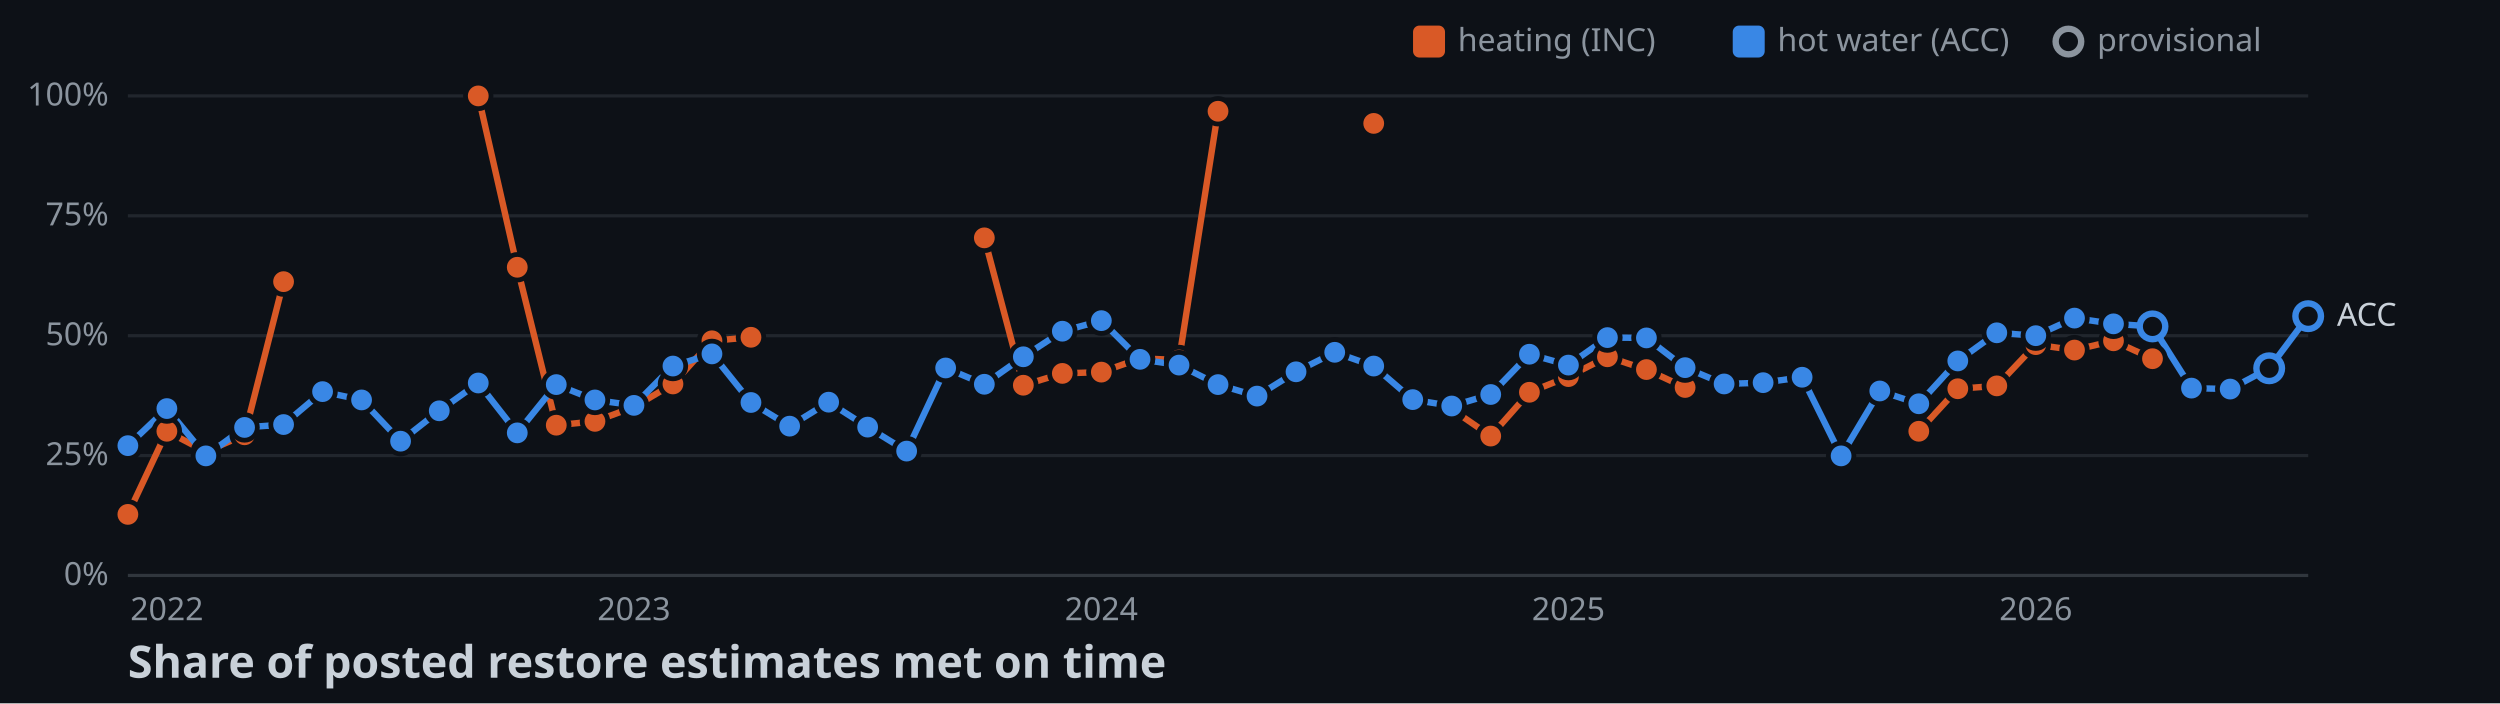
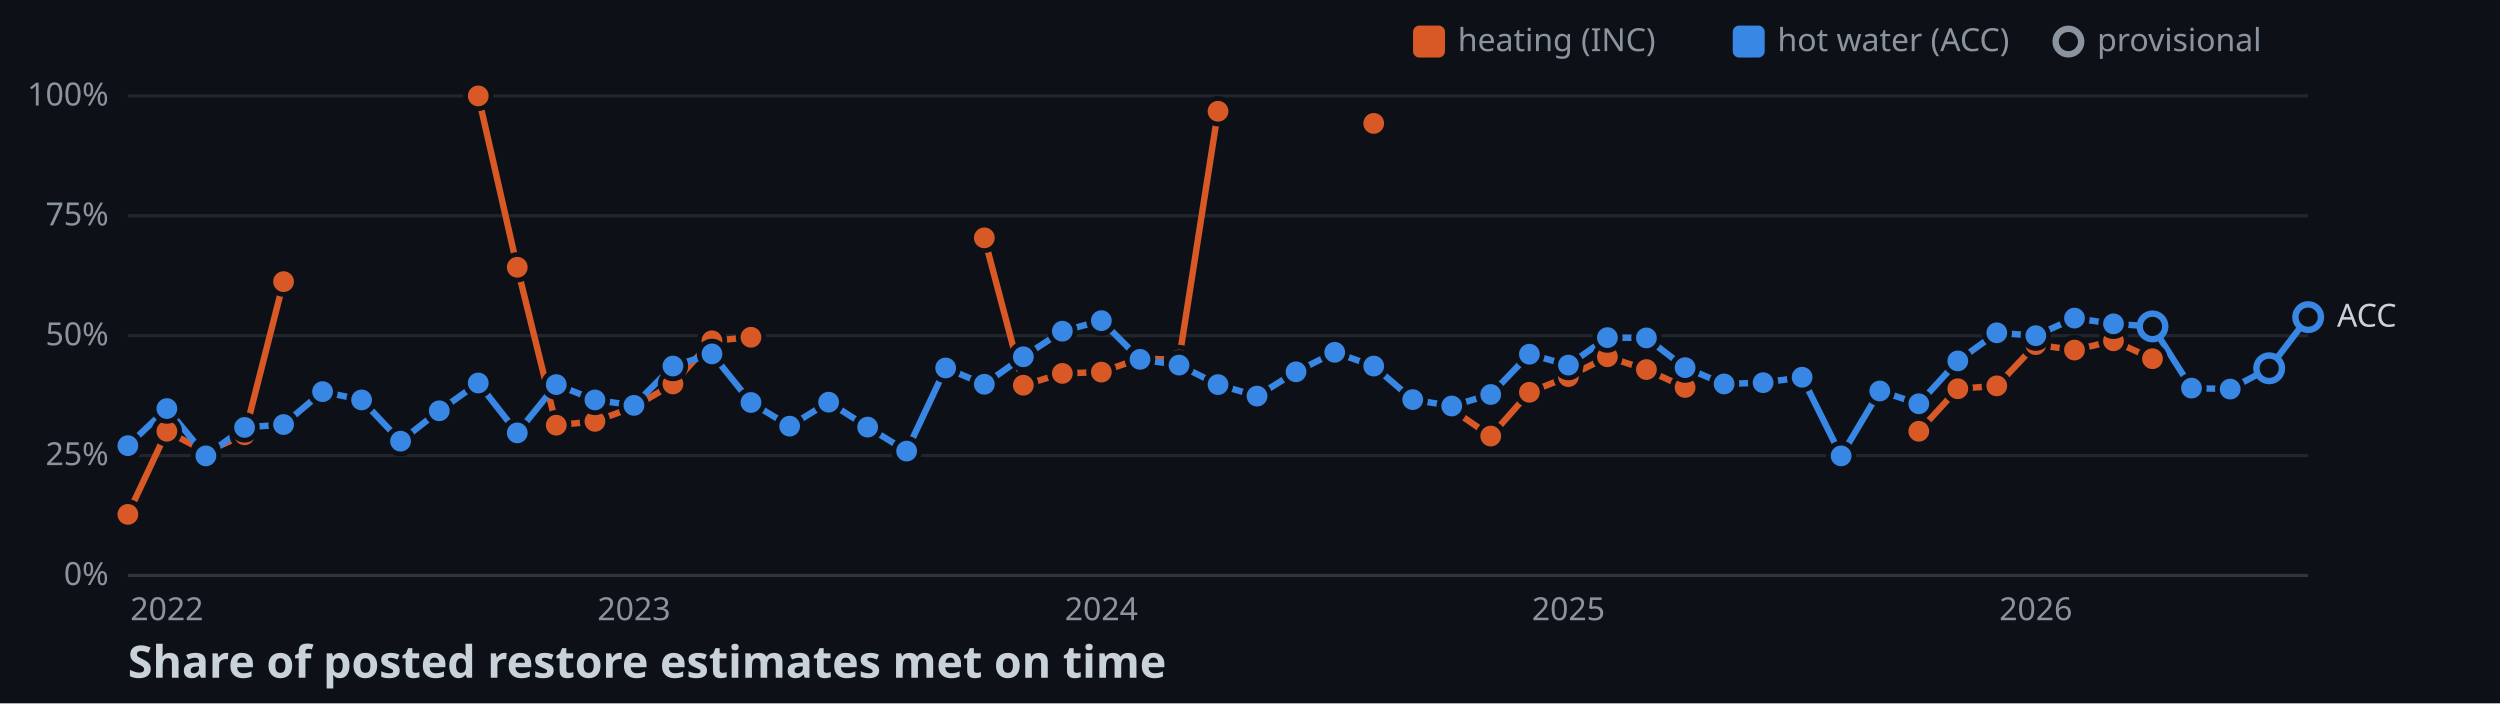
<svg xmlns="http://www.w3.org/2000/svg" width="782" height="220">
  <style>
    .axis { font: 10px sans-serif; fill: #8b949e; }
    .label { font: 10px sans-serif; fill: #c9d1d9; paint-order: stroke; stroke: #0d1117; stroke-width: 3px; }
    .title { font: bold 14px sans-serif; fill: #c9d1d9; }
  </style>
  <rect width="100%" height="100%" fill="#0d1117" />
  <line x1="40" y1="180" x2="722" y2="180" stroke="#30363d" />
  <text x="34" y="183" text-anchor="end" class="axis">0%</text>
  <line x1="40" y1="142.5" x2="722" y2="142.5" stroke="#21262d" />
  <text x="34" y="145.5" text-anchor="end" class="axis">25%</text>
  <line x1="40" y1="105" x2="722" y2="105" stroke="#21262d" />
  <text x="34" y="108" text-anchor="end" class="axis">50%</text>
  <line x1="40" y1="67.5" x2="722" y2="67.5" stroke="#21262d" />
  <text x="34" y="70.5" text-anchor="end" class="axis">75%</text>
  <line x1="40" y1="30" x2="722" y2="30" stroke="#21262d" />
  <text x="34" y="33" text-anchor="end" class="axis">100%</text>
  <text x="52.2" y="194" text-anchor="middle" class="axis">2022</text>
  <text x="198.3" y="194" text-anchor="middle" class="axis">2023</text>
  <text x="344.5" y="194" text-anchor="middle" class="axis">2024</text>
  <text x="490.6" y="194" text-anchor="middle" class="axis">2025</text>
  <text x="636.8" y="194" text-anchor="middle" class="axis">2026</text>
  <polyline points="40,160.9 52.2,134.9 64.4,141.3 76.5,136 88.7,88.1" fill="none" stroke-width="2" stroke="#d95926" />
  <polyline points="149.6,30 161.8,83.6 174,133 186.1,131.8 198.3,127.3 210.5,120.1 222.7,106.6 234.9,105.5" fill="none" stroke-width="2" stroke="#d95926" />
  <polyline points="307.9,74.4 320.1,120.5 332.3,116.8 344.5,116.4 356.6,112.1 368.8,112.6 381,34.8" fill="none" stroke-width="2" stroke="#d95926" />
  <polyline points="454.1,128 466.3,136.4 478.4,122.7 490.6,117.8 502.8,111.6 515,115.6 527.1,121.2" fill="none" stroke-width="2" stroke="#d95926" />
  <polyline points="600.2,134.9 612.4,121.6 624.6,120.7 636.8,107.8 648.9,109.5 661.1,106.6 673.3,112.2" fill="none" stroke-width="2" stroke="#d95926" />
-   <polyline points="40,139.4 52.2,127.8 64.4,142.6 76.5,133.7 88.7,132.8 100.9,122.5 113.1,125.1 125.3,138 137.4,128.5 149.6,119.8 161.8,135.4 174,120.3 186.1,125.1 198.3,126.8 210.5,114.5 222.7,110.7 234.9,125.9 247,133.3 259.2,125.8 271.4,133.6 283.6,141.1 295.8,115.1 307.9,120.2 320.1,111.6 332.3,103.6 344.5,100.3 356.6,112.4 368.8,114.2 381,120.3 393.2,123.9 405.4,116.3 417.5,110.2 429.7,114.5 441.9,125 454.1,127 466.3,123.4 478.4,110.8 490.6,114.2 502.8,105.6 515,105.7 527.1,115 539.3,120.1 551.5,119.7 563.7,118 575.9,142.6 588,122.3 600.2,126.3 612.4,112.9 624.6,104.1 636.8,105 648.9,99.5 661.1,101.3 673.3,102.1 685.5,121.4 697.6,121.7 709.8,115.2 722,98.9" fill="none" stroke-width="2" stroke="#3987e5" />
+   <polyline points="40,139.4 52.2,127.8 64.4,142.6 76.5,133.7 88.7,132.8 100.9,122.5 113.1,125.1 125.3,138 137.4,128.5 149.6,119.8 161.8,135.4 174,120.3 186.1,125.1 198.3,126.8 210.5,114.5 222.7,110.7 234.9,125.9 247,133.3 259.2,125.8 271.4,133.6 283.6,141.1 295.8,115.1 307.9,120.2 320.1,111.6 332.3,103.6 344.5,100.3 356.6,112.4 368.8,114.2 381,120.3 393.2,123.9 405.4,116.3 417.5,110.2 429.7,114.5 441.9,125 454.1,127 466.3,123.4 478.4,110.8 490.6,114.2 502.8,105.6 515,105.7 527.1,115 539.3,120.1 551.5,119.7 563.7,118 575.9,142.6 588,122.3 600.2,126.3 612.4,112.9 624.6,104.1 636.8,105 648.9,99.5 661.1,101.3 673.3,102.1 685.5,121.4 697.6,121.7 709.8,115.2 722,99.2" fill="none" stroke-width="2" stroke="#3987e5" />
  <circle cx="40" cy="160.9" r="4" stroke="#0d1117" stroke-width="1.5" fill="#d95926" />
  <circle cx="52.2" cy="134.9" r="4" stroke="#0d1117" stroke-width="1.5" fill="#d95926" />
  <circle cx="64.4" cy="141.3" r="4" stroke="#0d1117" stroke-width="1.5" fill="#d95926" />
  <circle cx="76.5" cy="136" r="4" stroke="#0d1117" stroke-width="1.5" fill="#d95926" />
  <circle cx="88.7" cy="88.1" r="4" stroke="#0d1117" stroke-width="1.5" fill="#d95926" />
  <circle cx="149.6" cy="30" r="4" stroke="#0d1117" stroke-width="1.5" fill="#d95926" />
  <circle cx="161.8" cy="83.6" r="4" stroke="#0d1117" stroke-width="1.5" fill="#d95926" />
  <circle cx="174" cy="133" r="4" stroke="#0d1117" stroke-width="1.5" fill="#d95926" />
  <circle cx="186.1" cy="131.8" r="4" stroke="#0d1117" stroke-width="1.5" fill="#d95926" />
  <circle cx="198.3" cy="127.3" r="4" stroke="#0d1117" stroke-width="1.5" fill="#d95926" />
  <circle cx="210.5" cy="120.1" r="4" stroke="#0d1117" stroke-width="1.5" fill="#d95926" />
  <circle cx="222.7" cy="106.6" r="4" stroke="#0d1117" stroke-width="1.5" fill="#d95926" />
  <circle cx="234.9" cy="105.5" r="4" stroke="#0d1117" stroke-width="1.5" fill="#d95926" />
  <circle cx="307.9" cy="74.4" r="4" stroke="#0d1117" stroke-width="1.5" fill="#d95926" />
  <circle cx="320.1" cy="120.5" r="4" stroke="#0d1117" stroke-width="1.5" fill="#d95926" />
  <circle cx="332.3" cy="116.8" r="4" stroke="#0d1117" stroke-width="1.5" fill="#d95926" />
  <circle cx="344.5" cy="116.4" r="4" stroke="#0d1117" stroke-width="1.5" fill="#d95926" />
  <circle cx="356.6" cy="112.1" r="4" stroke="#0d1117" stroke-width="1.5" fill="#d95926" />
  <circle cx="368.8" cy="112.6" r="4" stroke="#0d1117" stroke-width="1.5" fill="#d95926" />
  <circle cx="381" cy="34.8" r="4" stroke="#0d1117" stroke-width="1.5" fill="#d95926" />
  <circle cx="429.7" cy="38.6" r="4" stroke="#0d1117" stroke-width="1.5" fill="#d95926" />
  <circle cx="454.1" cy="128" r="4" stroke="#0d1117" stroke-width="1.5" fill="#d95926" />
  <circle cx="466.3" cy="136.4" r="4" stroke="#0d1117" stroke-width="1.5" fill="#d95926" />
  <circle cx="478.4" cy="122.7" r="4" stroke="#0d1117" stroke-width="1.5" fill="#d95926" />
  <circle cx="490.6" cy="117.8" r="4" stroke="#0d1117" stroke-width="1.5" fill="#d95926" />
  <circle cx="502.8" cy="111.6" r="4" stroke="#0d1117" stroke-width="1.5" fill="#d95926" />
  <circle cx="515" cy="115.6" r="4" stroke="#0d1117" stroke-width="1.5" fill="#d95926" />
  <circle cx="527.1" cy="121.2" r="4" stroke="#0d1117" stroke-width="1.5" fill="#d95926" />
  <circle cx="600.2" cy="134.9" r="4" stroke="#0d1117" stroke-width="1.5" fill="#d95926" />
  <circle cx="612.4" cy="121.6" r="4" stroke="#0d1117" stroke-width="1.5" fill="#d95926" />
  <circle cx="624.6" cy="120.7" r="4" stroke="#0d1117" stroke-width="1.5" fill="#d95926" />
  <circle cx="636.8" cy="107.8" r="4" stroke="#0d1117" stroke-width="1.5" fill="#d95926" />
  <circle cx="648.9" cy="109.5" r="4" stroke="#0d1117" stroke-width="1.5" fill="#d95926" />
  <circle cx="661.1" cy="106.6" r="4" stroke="#0d1117" stroke-width="1.5" fill="#d95926" />
  <circle cx="673.3" cy="112.2" r="4" stroke="#0d1117" stroke-width="1.5" fill="#d95926" />
  <circle cx="40" cy="139.4" r="4" stroke="#0d1117" stroke-width="1.5" fill="#3987e5" />
  <circle cx="52.2" cy="127.8" r="4" stroke="#0d1117" stroke-width="1.5" fill="#3987e5" />
  <circle cx="64.4" cy="142.6" r="4" stroke="#0d1117" stroke-width="1.5" fill="#3987e5" />
  <circle cx="76.5" cy="133.7" r="4" stroke="#0d1117" stroke-width="1.5" fill="#3987e5" />
  <circle cx="88.7" cy="132.8" r="4" stroke="#0d1117" stroke-width="1.5" fill="#3987e5" />
  <circle cx="100.9" cy="122.5" r="4" stroke="#0d1117" stroke-width="1.5" fill="#3987e5" />
  <circle cx="113.1" cy="125.1" r="4" stroke="#0d1117" stroke-width="1.5" fill="#3987e5" />
  <circle cx="125.3" cy="138" r="4" stroke="#0d1117" stroke-width="1.5" fill="#3987e5" />
  <circle cx="137.4" cy="128.5" r="4" stroke="#0d1117" stroke-width="1.5" fill="#3987e5" />
  <circle cx="149.6" cy="119.8" r="4" stroke="#0d1117" stroke-width="1.5" fill="#3987e5" />
  <circle cx="161.8" cy="135.4" r="4" stroke="#0d1117" stroke-width="1.5" fill="#3987e5" />
  <circle cx="174" cy="120.3" r="4" stroke="#0d1117" stroke-width="1.5" fill="#3987e5" />
  <circle cx="186.1" cy="125.1" r="4" stroke="#0d1117" stroke-width="1.5" fill="#3987e5" />
  <circle cx="198.3" cy="126.8" r="4" stroke="#0d1117" stroke-width="1.5" fill="#3987e5" />
  <circle cx="210.5" cy="114.5" r="4" stroke="#0d1117" stroke-width="1.5" fill="#3987e5" />
  <circle cx="222.7" cy="110.7" r="4" stroke="#0d1117" stroke-width="1.5" fill="#3987e5" />
  <circle cx="234.9" cy="125.9" r="4" stroke="#0d1117" stroke-width="1.5" fill="#3987e5" />
  <circle cx="247" cy="133.3" r="4" stroke="#0d1117" stroke-width="1.5" fill="#3987e5" />
  <circle cx="259.2" cy="125.8" r="4" stroke="#0d1117" stroke-width="1.5" fill="#3987e5" />
  <circle cx="271.4" cy="133.6" r="4" stroke="#0d1117" stroke-width="1.5" fill="#3987e5" />
  <circle cx="283.6" cy="141.1" r="4" stroke="#0d1117" stroke-width="1.5" fill="#3987e5" />
  <circle cx="295.8" cy="115.1" r="4" stroke="#0d1117" stroke-width="1.5" fill="#3987e5" />
  <circle cx="307.9" cy="120.2" r="4" stroke="#0d1117" stroke-width="1.5" fill="#3987e5" />
  <circle cx="320.1" cy="111.6" r="4" stroke="#0d1117" stroke-width="1.5" fill="#3987e5" />
  <circle cx="332.3" cy="103.6" r="4" stroke="#0d1117" stroke-width="1.5" fill="#3987e5" />
  <circle cx="344.5" cy="100.3" r="4" stroke="#0d1117" stroke-width="1.5" fill="#3987e5" />
  <circle cx="356.6" cy="112.4" r="4" stroke="#0d1117" stroke-width="1.5" fill="#3987e5" />
  <circle cx="368.8" cy="114.2" r="4" stroke="#0d1117" stroke-width="1.5" fill="#3987e5" />
  <circle cx="381" cy="120.3" r="4" stroke="#0d1117" stroke-width="1.5" fill="#3987e5" />
  <circle cx="393.2" cy="123.9" r="4" stroke="#0d1117" stroke-width="1.5" fill="#3987e5" />
  <circle cx="405.4" cy="116.3" r="4" stroke="#0d1117" stroke-width="1.5" fill="#3987e5" />
  <circle cx="417.5" cy="110.2" r="4" stroke="#0d1117" stroke-width="1.5" fill="#3987e5" />
  <circle cx="429.7" cy="114.5" r="4" stroke="#0d1117" stroke-width="1.5" fill="#3987e5" />
  <circle cx="441.9" cy="125" r="4" stroke="#0d1117" stroke-width="1.5" fill="#3987e5" />
  <circle cx="454.1" cy="127" r="4" stroke="#0d1117" stroke-width="1.5" fill="#3987e5" />
  <circle cx="466.3" cy="123.4" r="4" stroke="#0d1117" stroke-width="1.5" fill="#3987e5" />
  <circle cx="478.4" cy="110.8" r="4" stroke="#0d1117" stroke-width="1.5" fill="#3987e5" />
  <circle cx="490.6" cy="114.2" r="4" stroke="#0d1117" stroke-width="1.5" fill="#3987e5" />
  <circle cx="502.8" cy="105.6" r="4" stroke="#0d1117" stroke-width="1.5" fill="#3987e5" />
  <circle cx="515" cy="105.7" r="4" stroke="#0d1117" stroke-width="1.5" fill="#3987e5" />
  <circle cx="527.1" cy="115" r="4" stroke="#0d1117" stroke-width="1.5" fill="#3987e5" />
  <circle cx="539.3" cy="120.1" r="4" stroke="#0d1117" stroke-width="1.5" fill="#3987e5" />
  <circle cx="551.5" cy="119.7" r="4" stroke="#0d1117" stroke-width="1.5" fill="#3987e5" />
  <circle cx="563.7" cy="118" r="4" stroke="#0d1117" stroke-width="1.5" fill="#3987e5" />
  <circle cx="575.9" cy="142.6" r="4" stroke="#0d1117" stroke-width="1.5" fill="#3987e5" />
  <circle cx="588" cy="122.3" r="4" stroke="#0d1117" stroke-width="1.5" fill="#3987e5" />
  <circle cx="600.2" cy="126.3" r="4" stroke="#0d1117" stroke-width="1.5" fill="#3987e5" />
  <circle cx="612.4" cy="112.9" r="4" stroke="#0d1117" stroke-width="1.5" fill="#3987e5" />
  <circle cx="624.6" cy="104.1" r="4" stroke="#0d1117" stroke-width="1.5" fill="#3987e5" />
  <circle cx="636.8" cy="105" r="4" stroke="#0d1117" stroke-width="1.5" fill="#3987e5" />
  <circle cx="648.9" cy="99.5" r="4" stroke="#0d1117" stroke-width="1.5" fill="#3987e5" />
  <circle cx="661.1" cy="101.3" r="4" stroke="#0d1117" stroke-width="1.5" fill="#3987e5" />
  <circle cx="673.3" cy="102.1" r="4" fill="#0d1117" stroke-width="2" stroke="#3987e5" />
  <circle cx="685.5" cy="121.4" r="4" stroke="#0d1117" stroke-width="1.5" fill="#3987e5" />
  <circle cx="697.6" cy="121.7" r="4" stroke="#0d1117" stroke-width="1.5" fill="#3987e5" />
  <circle cx="709.8" cy="115.2" r="4" fill="#0d1117" stroke-width="2" stroke="#3987e5" />
-   <circle cx="722" cy="98.9" r="4" fill="#0d1117" stroke-width="2" stroke="#3987e5" />
-   <text x="731" y="101.9" class="label">ACC</text>
+   <circle cx="722" cy="99.2" r="4" fill="#0d1117" stroke-width="2" stroke="#3987e5" />
+   <text x="731" y="102.2" class="label">ACC</text>
  <rect x="442" y="8" width="10" height="10" rx="2" fill="#d95926" />
  <text x="456" y="16" class="axis">heating (INC)</text>
  <rect x="542" y="8" width="10" height="10" rx="2" fill="#3987e5" />
  <text x="556" y="16" class="axis">hot water (ACC)</text>
  <circle cx="647" cy="13" r="4" fill="#0d1117" stroke-width="2" stroke="#8b949e" />
  <text x="656" y="16" class="axis">provisional</text>
  <text x="40" y="212" class="title">Share of posted restore estimates met on time</text>
</svg>
